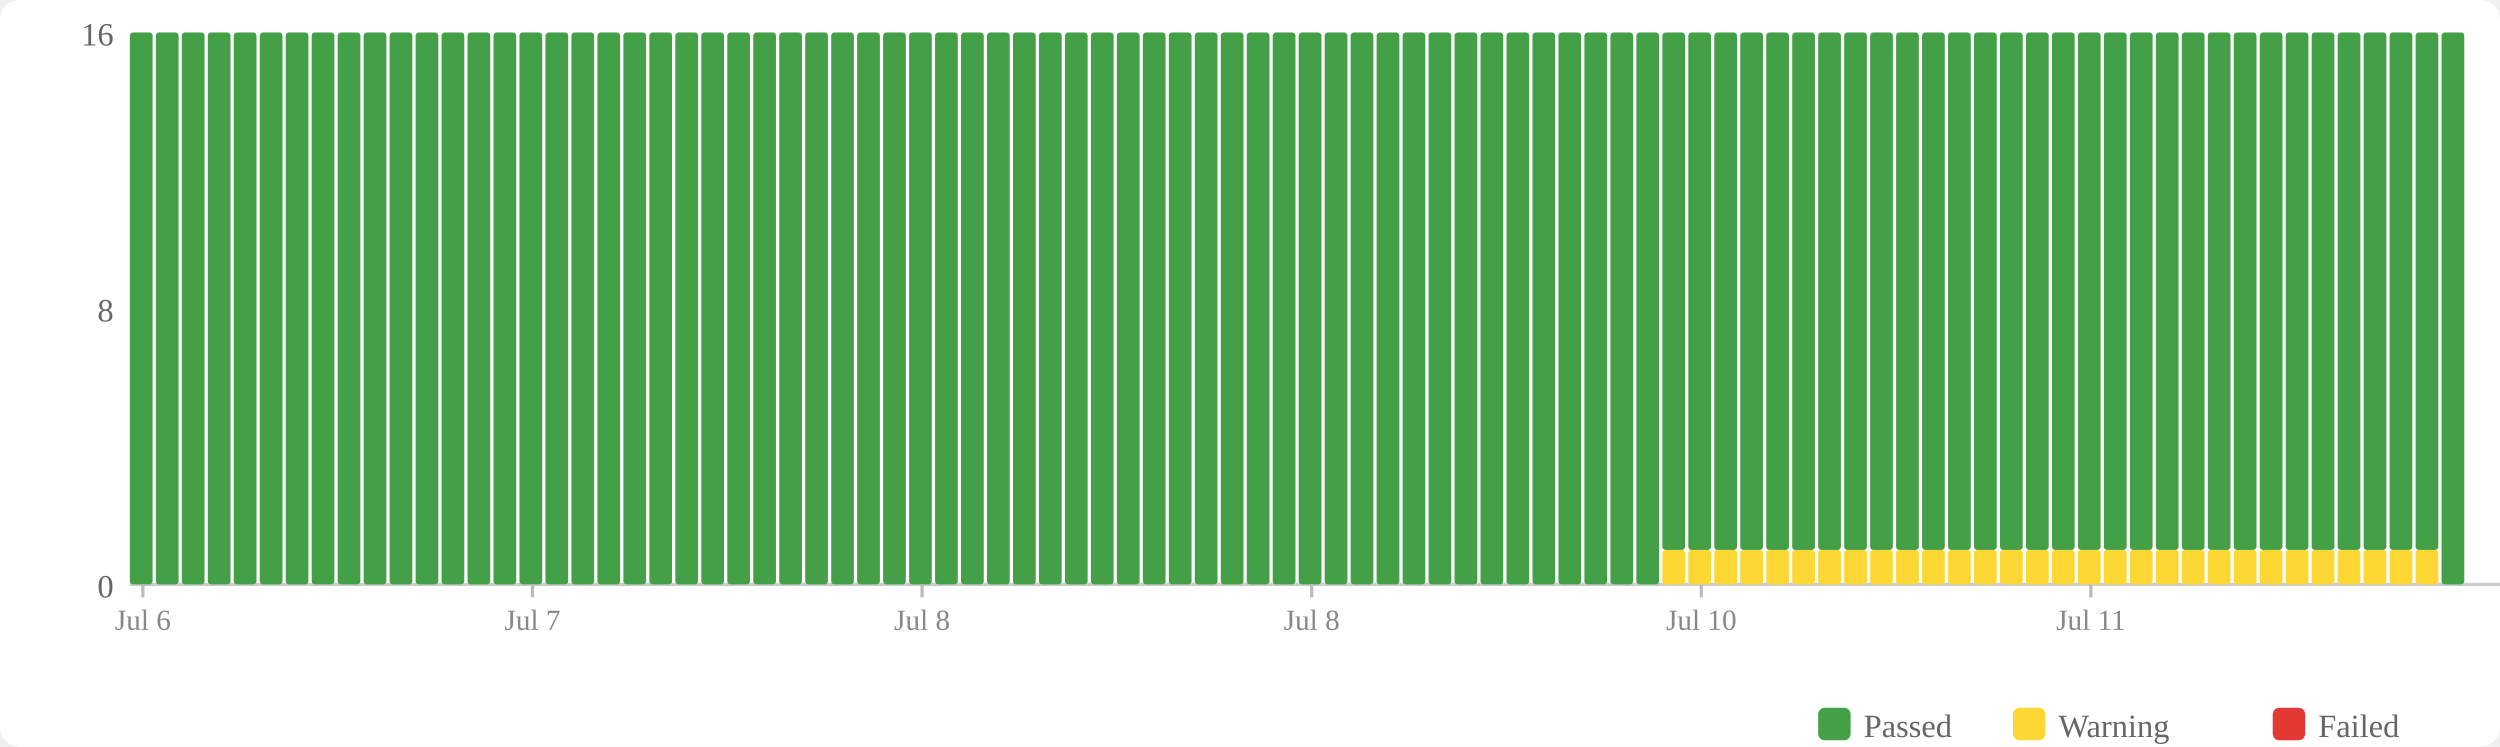
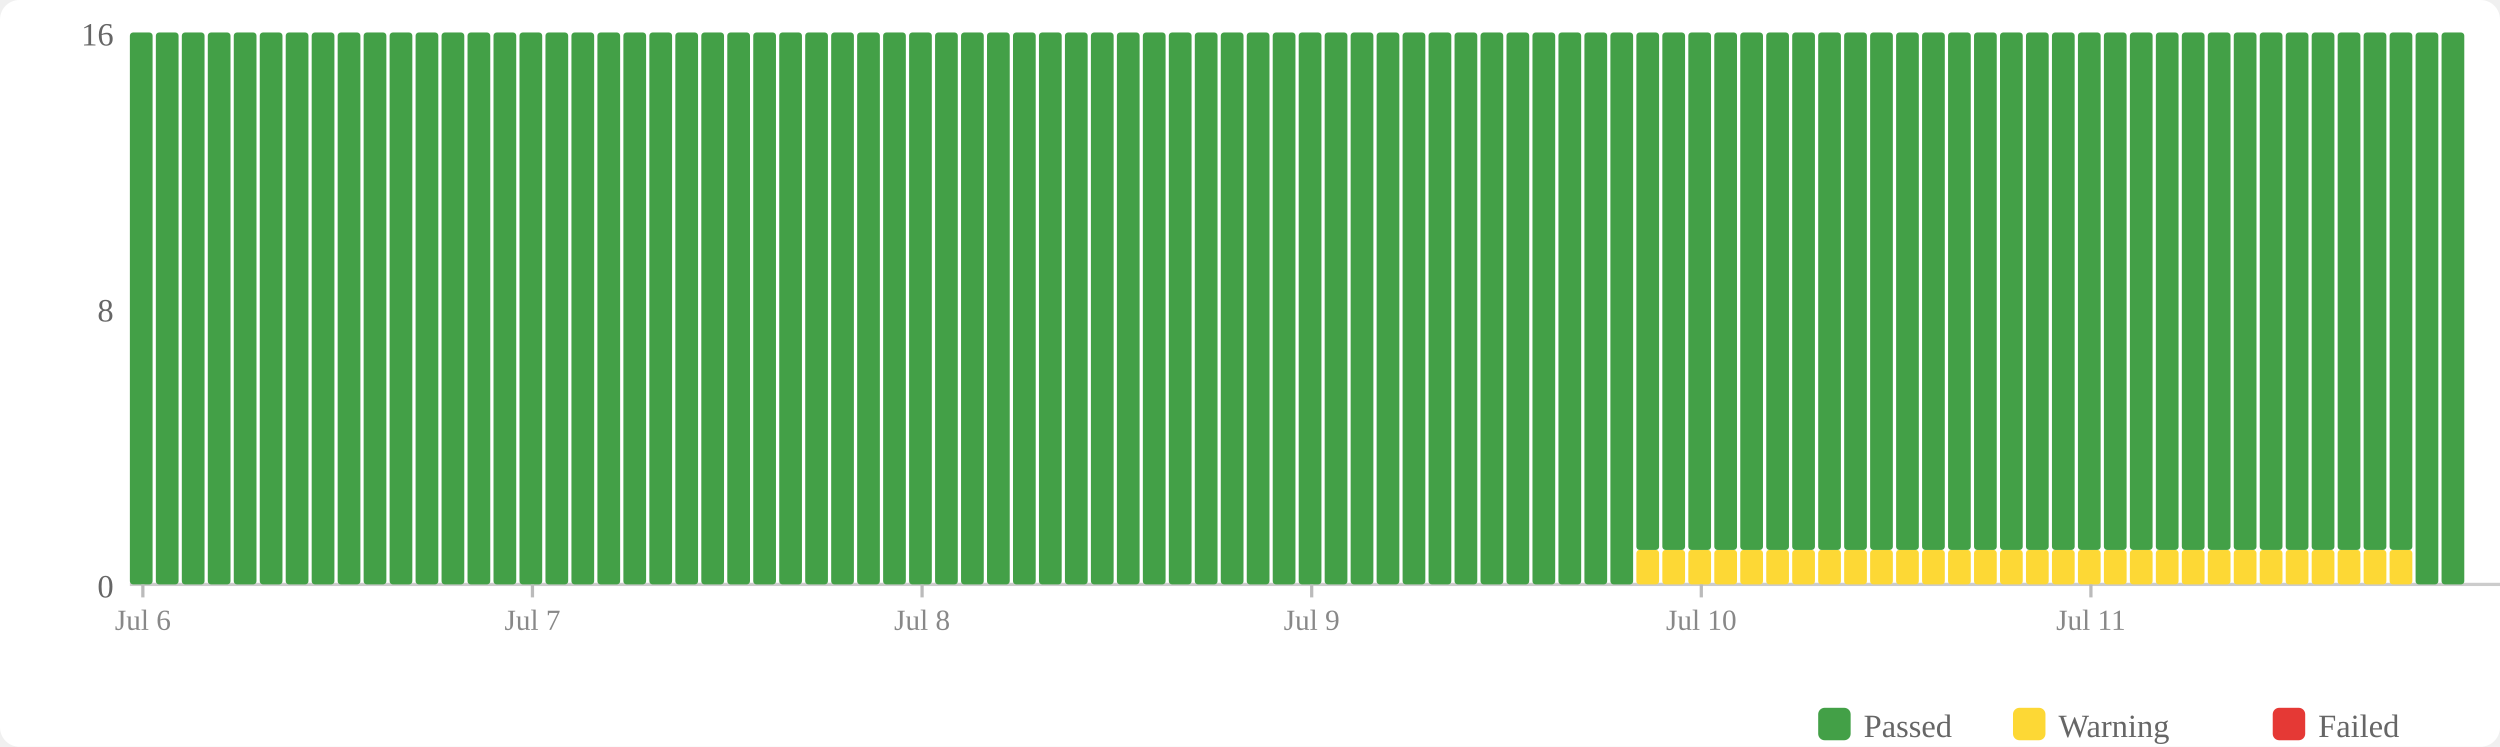
<svg xmlns="http://www.w3.org/2000/svg" width="770" height="230" viewBox="0 0 770 230">
  <rect width="770" height="230" fill="#fff" rx="6" />
  <rect x="560" y="218" width="10" height="10" fill="#43a047" rx="2" />
  <text x="574" y="227" font-size="10" fill="#666">Passed</text>
  <rect x="620" y="218" width="10" height="10" fill="#fdd835" rx="2" />
  <text x="634" y="227" font-size="10" fill="#666">Warning</text>
  <rect x="700" y="218" width="10" height="10" fill="#e53935" rx="2" />
  <text x="714" y="227" font-size="10" fill="#666">Failed</text>
  <text x="35" y="184" text-anchor="end" font-size="10" fill="#666">0</text>
  <text x="35" y="99" text-anchor="end" font-size="10" fill="#666">8</text>
  <text x="35" y="14" text-anchor="end" font-size="10" fill="#666">16</text>
  <line x1="40" y1="180" x2="770" y2="180" stroke="#ccc" stroke-width="1" />
  <rect x="40" y="10" width="7" height="170" fill="#43a047" rx="1" />
  <rect x="48" y="10" width="7" height="170" fill="#43a047" rx="1" />
  <rect x="56" y="10" width="7" height="170" fill="#43a047" rx="1" />
  <rect x="64" y="10" width="7" height="170" fill="#43a047" rx="1" />
  <rect x="72" y="10" width="7" height="170" fill="#43a047" rx="1" />
  <rect x="80" y="10" width="7" height="170" fill="#43a047" rx="1" />
  <rect x="88" y="10" width="7" height="170" fill="#43a047" rx="1" />
  <rect x="96" y="10" width="7" height="170" fill="#43a047" rx="1" />
  <rect x="104" y="10" width="7" height="170" fill="#43a047" rx="1" />
  <rect x="112" y="10" width="7" height="170" fill="#43a047" rx="1" />
  <rect x="120" y="10" width="7" height="170" fill="#43a047" rx="1" />
  <rect x="128" y="10" width="7" height="170" fill="#43a047" rx="1" />
  <rect x="136" y="10" width="7" height="170" fill="#43a047" rx="1" />
  <rect x="144" y="10" width="7" height="170" fill="#43a047" rx="1" />
  <rect x="152" y="10" width="7" height="170" fill="#43a047" rx="1" />
  <rect x="160" y="10" width="7" height="170" fill="#43a047" rx="1" />
  <rect x="168" y="10" width="7" height="170" fill="#43a047" rx="1" />
  <rect x="176" y="10" width="7" height="170" fill="#43a047" rx="1" />
  <rect x="184" y="10" width="7" height="170" fill="#43a047" rx="1" />
  <rect x="192" y="10" width="7" height="170" fill="#43a047" rx="1" />
  <rect x="200" y="10" width="7" height="170" fill="#43a047" rx="1" />
  <rect x="208" y="10" width="7" height="170" fill="#43a047" rx="1" />
  <rect x="216" y="10" width="7" height="170" fill="#43a047" rx="1" />
  <rect x="224" y="10" width="7" height="170" fill="#43a047" rx="1" />
  <rect x="232" y="10" width="7" height="170" fill="#43a047" rx="1" />
  <rect x="240" y="10" width="7" height="170" fill="#43a047" rx="1" />
  <rect x="248" y="10" width="7" height="170" fill="#43a047" rx="1" />
  <rect x="256" y="10" width="7" height="170" fill="#43a047" rx="1" />
  <rect x="264" y="10" width="7" height="170" fill="#43a047" rx="1" />
  <rect x="272" y="10" width="7" height="170" fill="#43a047" rx="1" />
  <rect x="280" y="10" width="7" height="170" fill="#43a047" rx="1" />
  <rect x="288" y="10" width="7" height="170" fill="#43a047" rx="1" />
  <rect x="296" y="10" width="7" height="170" fill="#43a047" rx="1" />
  <rect x="304" y="10" width="7" height="170" fill="#43a047" rx="1" />
  <rect x="312" y="10" width="7" height="170" fill="#43a047" rx="1" />
  <rect x="320" y="10" width="7" height="170" fill="#43a047" rx="1" />
  <rect x="328" y="10" width="7" height="170" fill="#43a047" rx="1" />
  <rect x="336" y="10" width="7" height="170" fill="#43a047" rx="1" />
  <rect x="344" y="10" width="7" height="170" fill="#43a047" rx="1" />
  <rect x="352" y="10" width="7" height="170" fill="#43a047" rx="1" />
  <rect x="360" y="10" width="7" height="170" fill="#43a047" rx="1" />
  <rect x="368" y="10" width="7" height="170" fill="#43a047" rx="1" />
  <rect x="376" y="10" width="7" height="170" fill="#43a047" rx="1" />
  <rect x="384" y="10" width="7" height="170" fill="#43a047" rx="1" />
  <rect x="392" y="10" width="7" height="170" fill="#43a047" rx="1" />
  <rect x="400" y="10" width="7" height="170" fill="#43a047" rx="1" />
  <rect x="408" y="10" width="7" height="170" fill="#43a047" rx="1" />
  <rect x="416" y="10" width="7" height="170" fill="#43a047" rx="1" />
  <rect x="424" y="10" width="7" height="170" fill="#43a047" rx="1" />
  <rect x="432" y="10" width="7" height="170" fill="#43a047" rx="1" />
  <rect x="440" y="10" width="7" height="170" fill="#43a047" rx="1" />
  <rect x="448" y="10" width="7" height="170" fill="#43a047" rx="1" />
  <rect x="456" y="10" width="7" height="170" fill="#43a047" rx="1" />
  <rect x="464" y="10" width="7" height="170" fill="#43a047" rx="1" />
  <rect x="472" y="10" width="7" height="170" fill="#43a047" rx="1" />
  <rect x="480" y="10" width="7" height="170" fill="#43a047" rx="1" />
  <rect x="488" y="10" width="7" height="170" fill="#43a047" rx="1" />
  <rect x="496" y="10" width="7" height="170" fill="#43a047" rx="1" />
-   <rect x="504" y="10" width="7" height="170" fill="#43a047" rx="1" />
+   <rect x="504" y="169.375" width="7" height="10.625" fill="#fdd835" rx="1" />
+   <rect x="504" y="10" width="7" height="159.375" fill="#43a047" rx="1" />
  <rect x="512" y="169.375" width="7" height="10.625" fill="#fdd835" rx="1" />
  <rect x="512" y="10" width="7" height="159.375" fill="#43a047" rx="1" />
  <rect x="520" y="169.375" width="7" height="10.625" fill="#fdd835" rx="1" />
  <rect x="520" y="10" width="7" height="159.375" fill="#43a047" rx="1" />
  <rect x="528" y="169.375" width="7" height="10.625" fill="#fdd835" rx="1" />
  <rect x="528" y="10" width="7" height="159.375" fill="#43a047" rx="1" />
  <rect x="536" y="169.375" width="7" height="10.625" fill="#fdd835" rx="1" />
  <rect x="536" y="10" width="7" height="159.375" fill="#43a047" rx="1" />
  <rect x="544" y="169.375" width="7" height="10.625" fill="#fdd835" rx="1" />
  <rect x="544" y="10" width="7" height="159.375" fill="#43a047" rx="1" />
  <rect x="552" y="169.375" width="7" height="10.625" fill="#fdd835" rx="1" />
  <rect x="552" y="10" width="7" height="159.375" fill="#43a047" rx="1" />
  <rect x="560" y="169.375" width="7" height="10.625" fill="#fdd835" rx="1" />
  <rect x="560" y="10" width="7" height="159.375" fill="#43a047" rx="1" />
  <rect x="568" y="169.375" width="7" height="10.625" fill="#fdd835" rx="1" />
  <rect x="568" y="10" width="7" height="159.375" fill="#43a047" rx="1" />
  <rect x="576" y="169.375" width="7" height="10.625" fill="#fdd835" rx="1" />
  <rect x="576" y="10" width="7" height="159.375" fill="#43a047" rx="1" />
  <rect x="584" y="169.375" width="7" height="10.625" fill="#fdd835" rx="1" />
  <rect x="584" y="10" width="7" height="159.375" fill="#43a047" rx="1" />
  <rect x="592" y="169.375" width="7" height="10.625" fill="#fdd835" rx="1" />
  <rect x="592" y="10" width="7" height="159.375" fill="#43a047" rx="1" />
  <rect x="600" y="169.375" width="7" height="10.625" fill="#fdd835" rx="1" />
  <rect x="600" y="10" width="7" height="159.375" fill="#43a047" rx="1" />
  <rect x="608" y="169.375" width="7" height="10.625" fill="#fdd835" rx="1" />
  <rect x="608" y="10" width="7" height="159.375" fill="#43a047" rx="1" />
  <rect x="616" y="169.375" width="7" height="10.625" fill="#fdd835" rx="1" />
  <rect x="616" y="10" width="7" height="159.375" fill="#43a047" rx="1" />
  <rect x="624" y="169.375" width="7" height="10.625" fill="#fdd835" rx="1" />
  <rect x="624" y="10" width="7" height="159.375" fill="#43a047" rx="1" />
  <rect x="632" y="169.375" width="7" height="10.625" fill="#fdd835" rx="1" />
  <rect x="632" y="10" width="7" height="159.375" fill="#43a047" rx="1" />
  <rect x="640" y="169.375" width="7" height="10.625" fill="#fdd835" rx="1" />
  <rect x="640" y="10" width="7" height="159.375" fill="#43a047" rx="1" />
  <rect x="648" y="169.375" width="7" height="10.625" fill="#fdd835" rx="1" />
  <rect x="648" y="10" width="7" height="159.375" fill="#43a047" rx="1" />
  <rect x="656" y="169.375" width="7" height="10.625" fill="#fdd835" rx="1" />
  <rect x="656" y="10" width="7" height="159.375" fill="#43a047" rx="1" />
  <rect x="664" y="169.375" width="7" height="10.625" fill="#fdd835" rx="1" />
  <rect x="664" y="10" width="7" height="159.375" fill="#43a047" rx="1" />
  <rect x="672" y="169.375" width="7" height="10.625" fill="#fdd835" rx="1" />
  <rect x="672" y="10" width="7" height="159.375" fill="#43a047" rx="1" />
  <rect x="680" y="169.375" width="7" height="10.625" fill="#fdd835" rx="1" />
  <rect x="680" y="10" width="7" height="159.375" fill="#43a047" rx="1" />
  <rect x="688" y="169.375" width="7" height="10.625" fill="#fdd835" rx="1" />
  <rect x="688" y="10" width="7" height="159.375" fill="#43a047" rx="1" />
  <rect x="696" y="169.375" width="7" height="10.625" fill="#fdd835" rx="1" />
  <rect x="696" y="10" width="7" height="159.375" fill="#43a047" rx="1" />
  <rect x="704" y="169.375" width="7" height="10.625" fill="#fdd835" rx="1" />
  <rect x="704" y="10" width="7" height="159.375" fill="#43a047" rx="1" />
  <rect x="712" y="169.375" width="7" height="10.625" fill="#fdd835" rx="1" />
  <rect x="712" y="10" width="7" height="159.375" fill="#43a047" rx="1" />
  <rect x="720" y="169.375" width="7" height="10.625" fill="#fdd835" rx="1" />
  <rect x="720" y="10" width="7" height="159.375" fill="#43a047" rx="1" />
  <rect x="728" y="169.375" width="7" height="10.625" fill="#fdd835" rx="1" />
  <rect x="728" y="10" width="7" height="159.375" fill="#43a047" rx="1" />
  <rect x="736" y="169.375" width="7" height="10.625" fill="#fdd835" rx="1" />
  <rect x="736" y="10" width="7" height="159.375" fill="#43a047" rx="1" />
-   <rect x="744" y="169.375" width="7" height="10.625" fill="#fdd835" rx="1" />
-   <rect x="744" y="10" width="7" height="159.375" fill="#43a047" rx="1" />
+   <rect x="744" y="10" width="7" height="170" fill="#43a047" rx="1" />
  <rect x="752" y="10" width="7" height="170" fill="#43a047" rx="1" />
  <line x1="44.0" y1="180" x2="44.0" y2="184" stroke="#bbb" stroke-width="1" />
  <text x="44.0" y="194" text-anchor="middle" font-size="9" fill="#888">Jul 6</text>
  <line x1="164.0" y1="180" x2="164.0" y2="184" stroke="#bbb" stroke-width="1" />
  <text x="164.0" y="194" text-anchor="middle" font-size="9" fill="#888">Jul 7</text>
  <line x1="284.0" y1="180" x2="284.0" y2="184" stroke="#bbb" stroke-width="1" />
  <text x="284.0" y="194" text-anchor="middle" font-size="9" fill="#888">Jul 8</text>
  <line x1="404.0" y1="180" x2="404.0" y2="184" stroke="#bbb" stroke-width="1" />
-   <text x="404.0" y="194" text-anchor="middle" font-size="9" fill="#888">Jul 8</text>
+   <text x="404.0" y="194" text-anchor="middle" font-size="9" fill="#888">Jul 9</text>
  <line x1="524.0" y1="180" x2="524.0" y2="184" stroke="#bbb" stroke-width="1" />
  <text x="524.0" y="194" text-anchor="middle" font-size="9" fill="#888">Jul 10</text>
  <line x1="644.0" y1="180" x2="644.0" y2="184" stroke="#bbb" stroke-width="1" />
  <text x="644.0" y="194" text-anchor="middle" font-size="9" fill="#888">Jul 11</text>
</svg>
